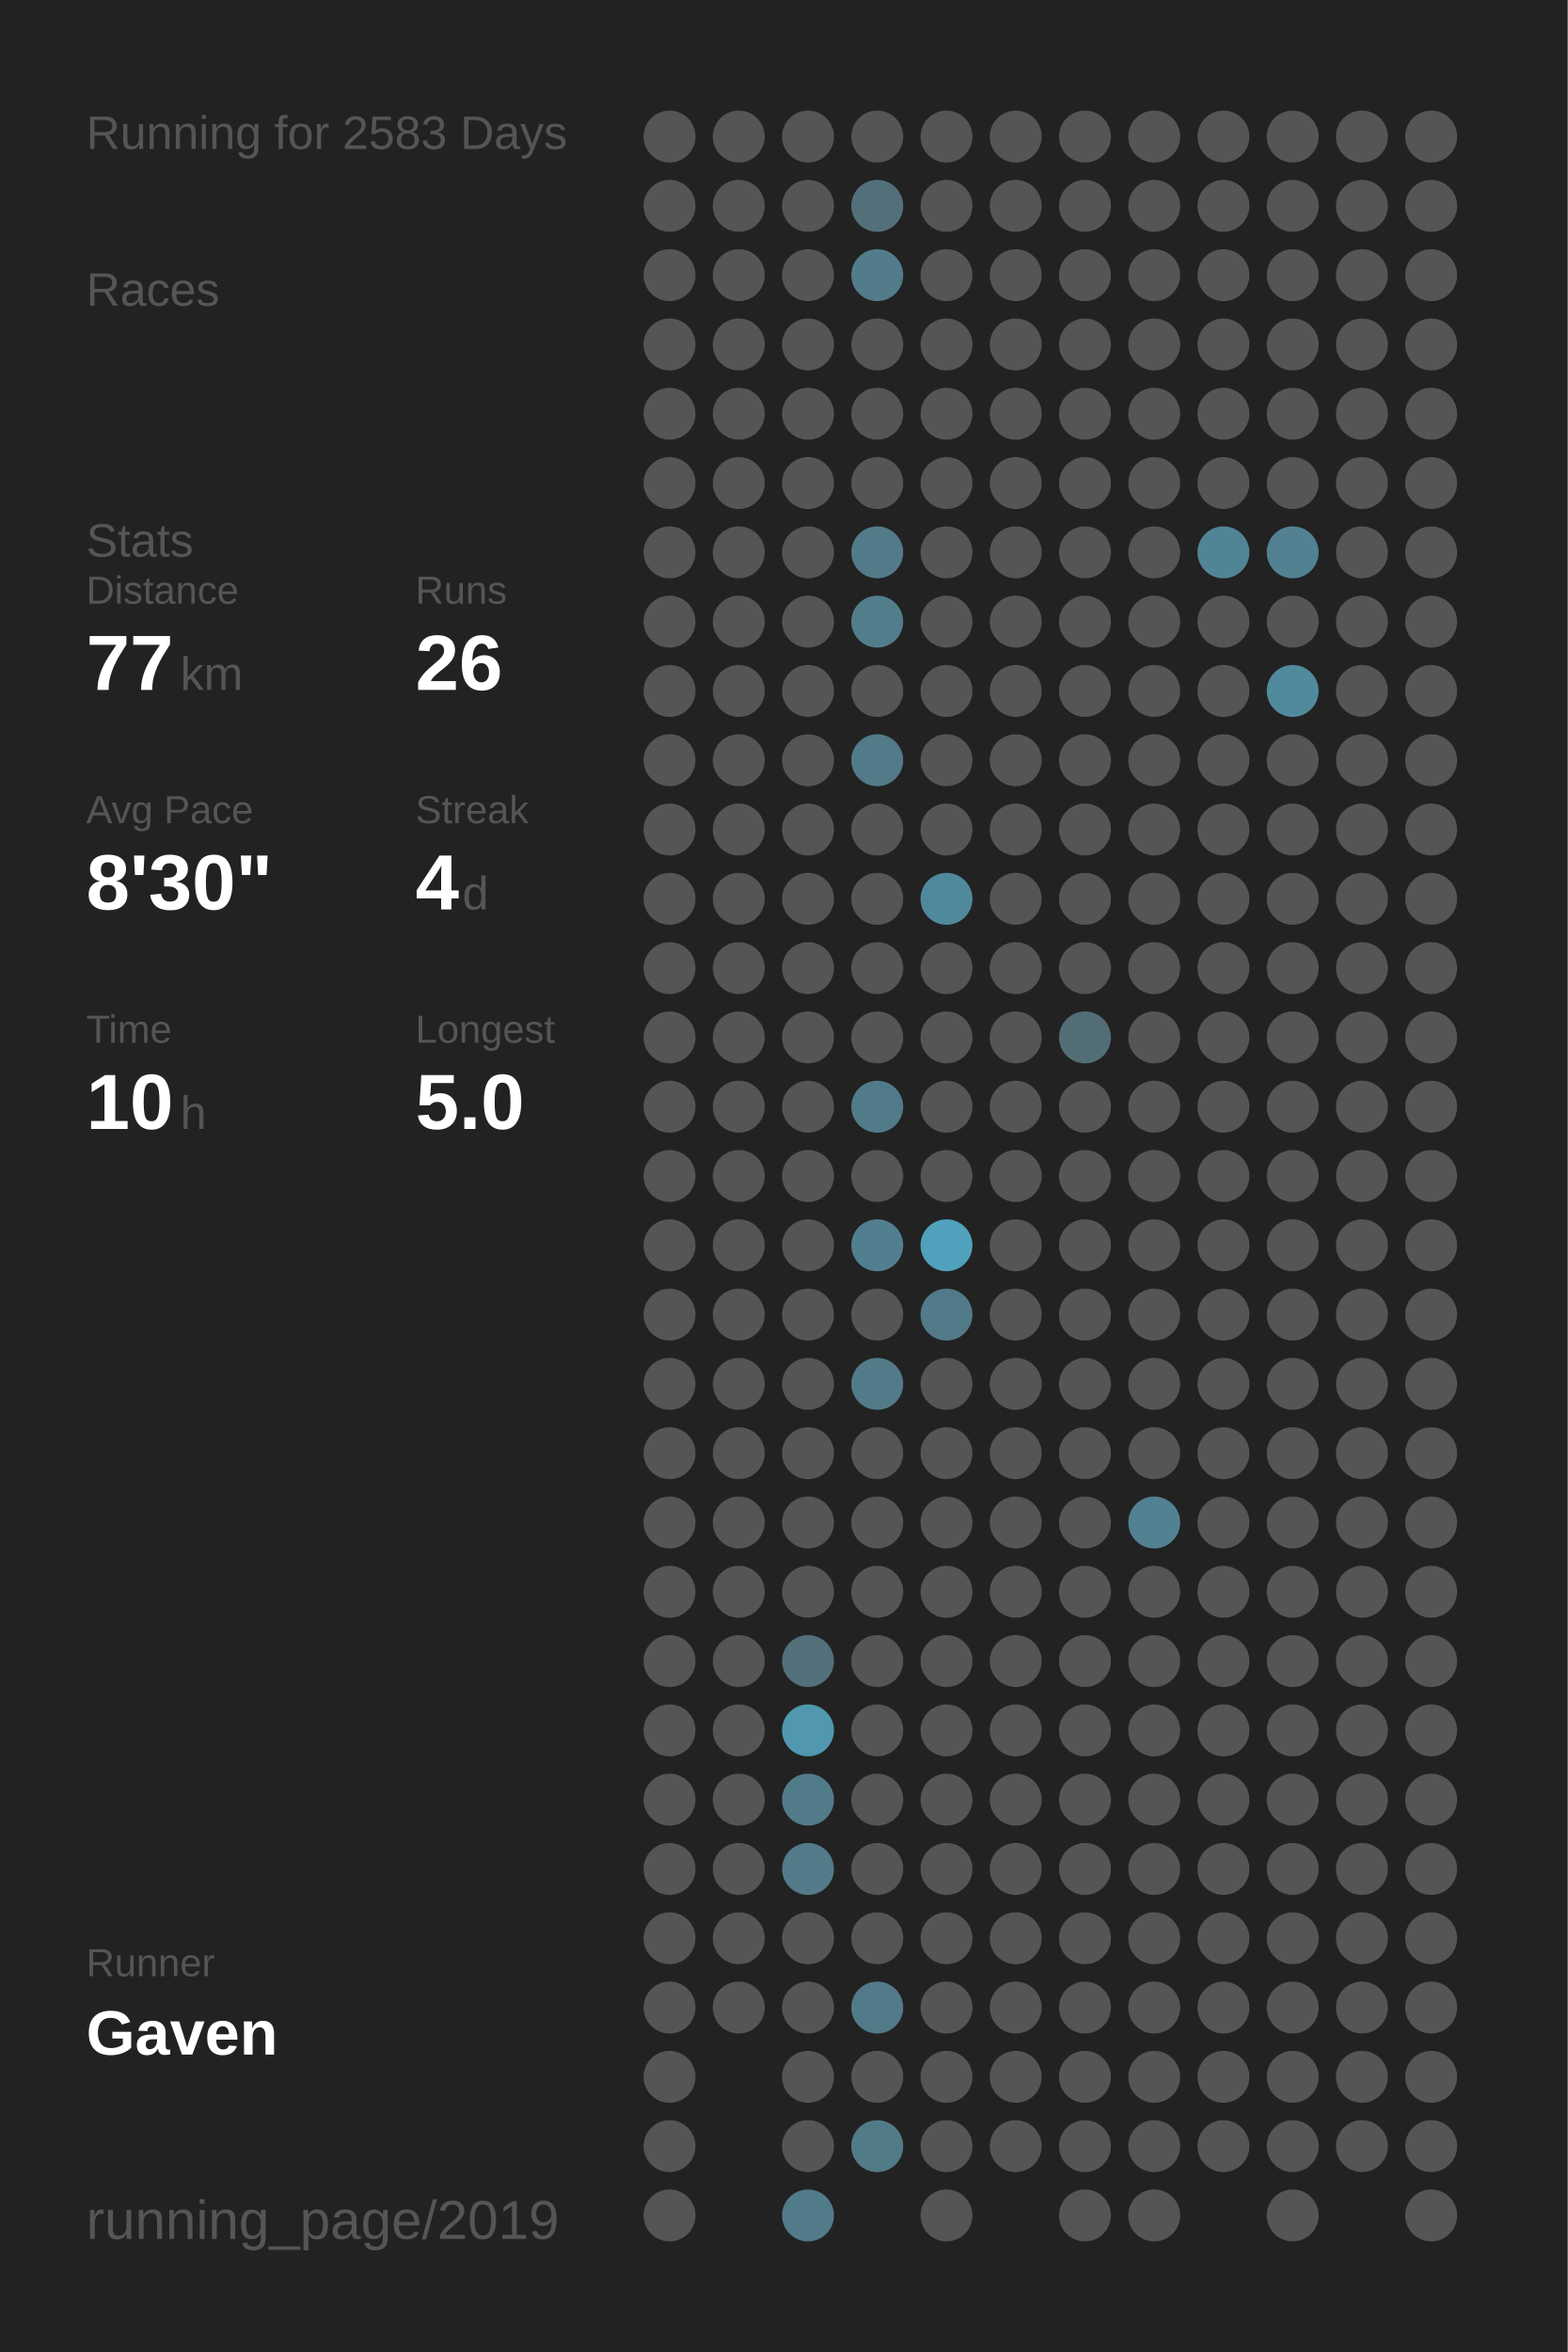
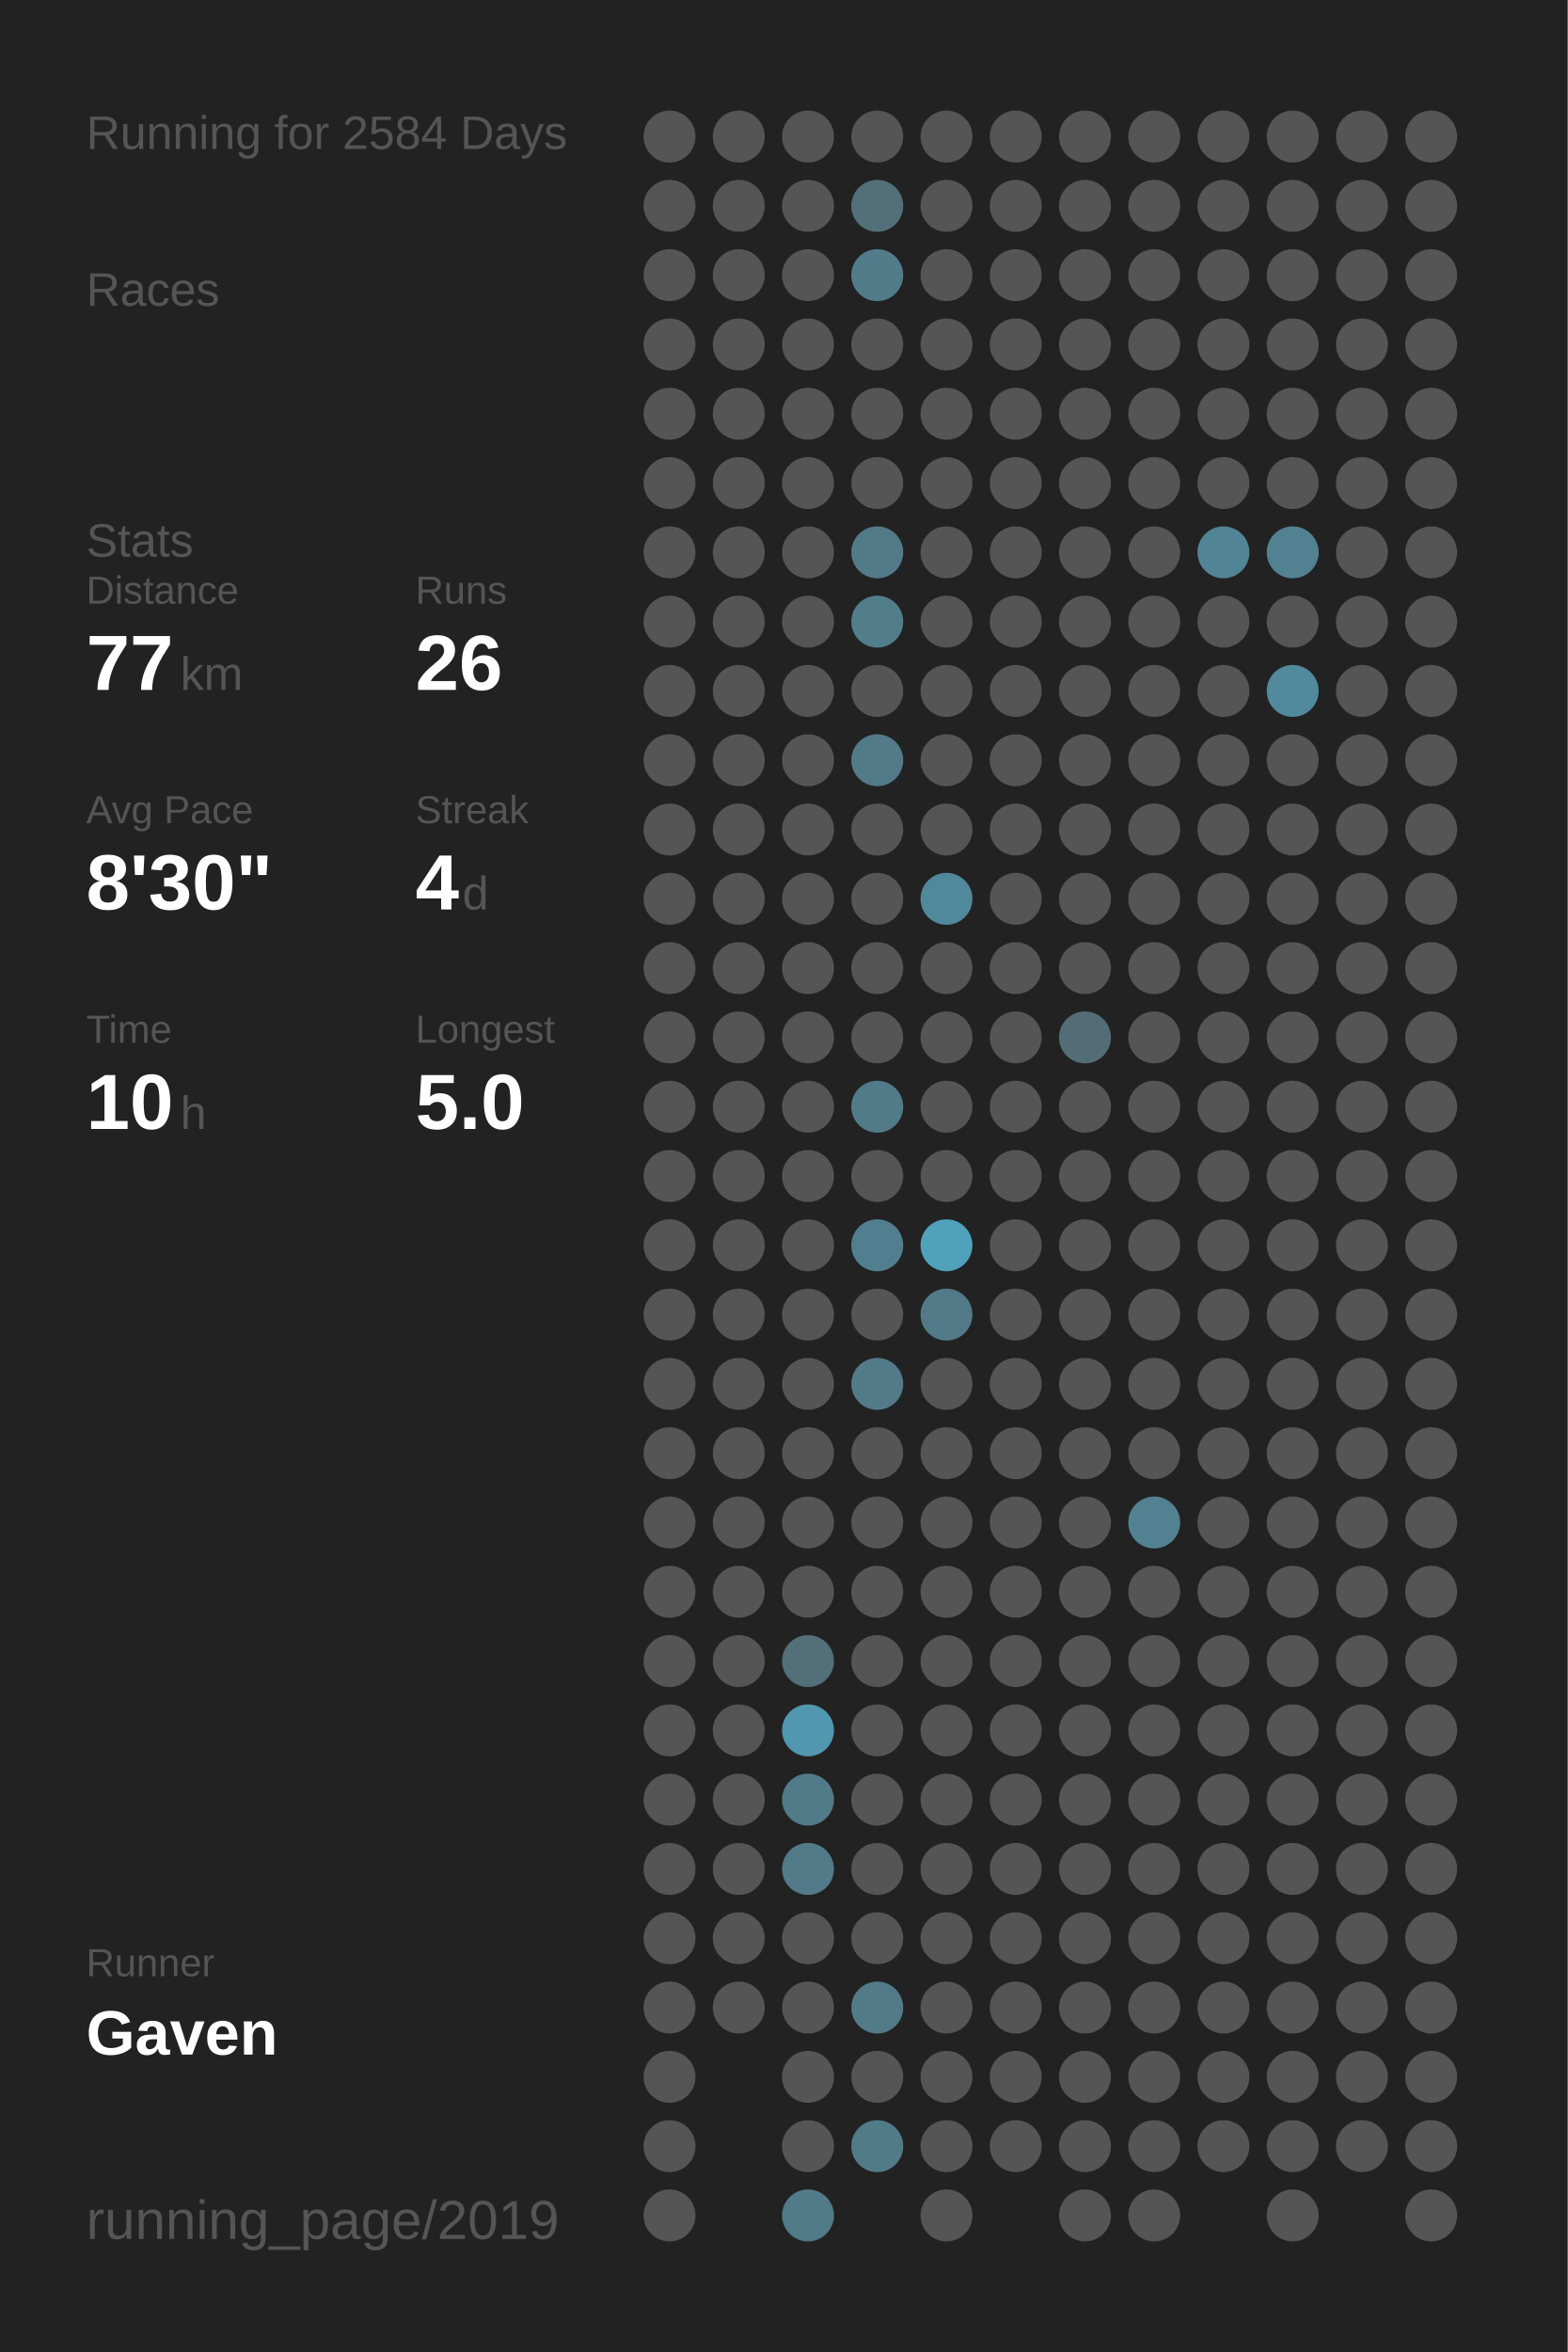
<svg xmlns="http://www.w3.org/2000/svg" baseProfile="full" height="300mm" version="1.1" viewBox="0,0,200,300" width="200mm">
  <defs />
  <rect fill="#222222" height="300" width="200" x="0" y="0" />
-   <text fill="#555555" style="font-size:6px; font-family:Arial;" x="11" y="19">Running for 2583 Days</text>
+   <text fill="#555555" style="font-size:6px; font-family:Arial;" x="11" y="19">Running for 2584 Days</text>
  <text fill="#555555" style="font-size:6px; font-family:Arial;" x="11" y="39">Races</text>
  <text fill="#555555" style="font-size:6px; font-family:Arial;" x="11" y="71">Stats</text>
  <text fill="#555555" style="font-size:5px; font-family:Arial;" x="11" y="77">Distance</text>
  <text fill="#FFFFFF" style="font-size:10px; font-family:Arial; font-weight:bold;" x="11" y="88">77</text>
  <text fill="#555555" style="font-size:6px; font-family:Arial;" x="23" y="88">km</text>
  <text fill="#555555" style="font-size:5px; font-family:Arial;" x="53" y="77">Runs</text>
  <text fill="#FFFFFF" style="font-size:10px; font-family:Arial; font-weight:bold;" x="53" y="88">26</text>
  <text fill="#555555" style="font-size:5px; font-family:Arial;" x="11" y="105">Avg Pace</text>
  <text fill="#FFFFFF" style="font-size:10px; font-family:Arial; font-weight:bold;" x="11" y="116">8'30"</text>
  <text fill="#555555" style="font-size:5px; font-family:Arial;" x="53" y="105">Streak</text>
  <text fill="#FFFFFF" style="font-size:10px; font-family:Arial; font-weight:bold;" x="53" y="116">4</text>
  <text fill="#555555" style="font-size:6px; font-family:Arial;" x="59" y="116">d</text>
  <text fill="#555555" style="font-size:5px; font-family:Arial;" x="11" y="133">Time</text>
  <text fill="#FFFFFF" style="font-size:10px; font-family:Arial; font-weight:bold;" x="11" y="144">10</text>
  <text fill="#555555" style="font-size:6px; font-family:Arial;" x="23" y="144">h</text>
  <text fill="#555555" style="font-size:5px; font-family:Arial;" x="53" y="133">Longest</text>
  <text fill="#FFFFFF" style="font-size:10px; font-family:Arial; font-weight:bold;" x="53" y="144">5.0</text>
  <text fill="#555555" style="font-size:5px; font-family:Arial;" x="11" y="252.065">Runner</text>
  <text fill="#FFFFFF" style="font-size:8px; font-family:Arial; font-weight:bold;" x="11" y="262.065">Gaven</text>
  <text fill="#555555" style="font-size:7px; font-family:Arial;" x="11" y="285.581">running_page/2019</text>
  <circle cx="85.417" cy="17.419" fill="#555555" r="3.312" />
  <circle cx="85.417" cy="26.258" fill="#555555" r="3.312" />
  <circle cx="85.417" cy="35.097" fill="#555555" r="3.312" />
  <circle cx="85.417" cy="43.935" fill="#555555" r="3.312" />
  <circle cx="85.417" cy="52.774" fill="#555555" r="3.312" />
  <circle cx="85.417" cy="61.613" fill="#555555" r="3.312" />
  <circle cx="85.417" cy="70.452" fill="#555555" r="3.312" />
  <circle cx="85.417" cy="79.29" fill="#555555" r="3.312" />
  <circle cx="85.417" cy="88.129" fill="#555555" r="3.312" />
  <circle cx="85.417" cy="96.968" fill="#555555" r="3.312" />
  <circle cx="85.417" cy="105.806" fill="#555555" r="3.312" />
  <circle cx="85.417" cy="114.645" fill="#555555" r="3.312" />
  <circle cx="85.417" cy="123.484" fill="#555555" r="3.312" />
  <circle cx="85.417" cy="132.323" fill="#555555" r="3.312" />
  <circle cx="85.417" cy="141.161" fill="#555555" r="3.312" />
  <circle cx="85.417" cy="150" fill="#555555" r="3.312" />
  <circle cx="85.417" cy="158.839" fill="#555555" r="3.312" />
  <circle cx="85.417" cy="167.677" fill="#555555" r="3.312" />
  <circle cx="85.417" cy="176.516" fill="#555555" r="3.312" />
  <circle cx="85.417" cy="185.355" fill="#555555" r="3.312" />
  <circle cx="85.417" cy="194.194" fill="#555555" r="3.312" />
  <circle cx="85.417" cy="203.032" fill="#555555" r="3.312" />
  <circle cx="85.417" cy="211.871" fill="#555555" r="3.312" />
  <circle cx="85.417" cy="220.71" fill="#555555" r="3.312" />
  <circle cx="85.417" cy="229.548" fill="#555555" r="3.312" />
  <circle cx="85.417" cy="238.387" fill="#555555" r="3.312" />
  <circle cx="85.417" cy="247.226" fill="#555555" r="3.312" />
  <circle cx="85.417" cy="256.065" fill="#555555" r="3.312" />
  <circle cx="85.417" cy="264.903" fill="#555555" r="3.312" />
  <circle cx="85.417" cy="273.742" fill="#555555" r="3.312" />
  <circle cx="85.417" cy="282.581" fill="#555555" r="3.312" />
  <circle cx="94.25" cy="17.419" fill="#555555" r="3.312" />
  <circle cx="94.25" cy="26.258" fill="#555555" r="3.312" />
  <circle cx="94.25" cy="35.097" fill="#555555" r="3.312" />
  <circle cx="94.25" cy="43.935" fill="#555555" r="3.312" />
  <circle cx="94.25" cy="52.774" fill="#555555" r="3.312" />
  <circle cx="94.25" cy="61.613" fill="#555555" r="3.312" />
  <circle cx="94.25" cy="70.452" fill="#555555" r="3.312" />
  <circle cx="94.25" cy="79.29" fill="#555555" r="3.312" />
  <circle cx="94.25" cy="88.129" fill="#555555" r="3.312" />
  <circle cx="94.25" cy="96.968" fill="#555555" r="3.312" />
  <circle cx="94.25" cy="105.806" fill="#555555" r="3.312" />
  <circle cx="94.25" cy="114.645" fill="#555555" r="3.312" />
  <circle cx="94.25" cy="123.484" fill="#555555" r="3.312" />
  <circle cx="94.25" cy="132.323" fill="#555555" r="3.312" />
  <circle cx="94.25" cy="141.161" fill="#555555" r="3.312" />
  <circle cx="94.25" cy="150" fill="#555555" r="3.312" />
  <circle cx="94.25" cy="158.839" fill="#555555" r="3.312" />
  <circle cx="94.25" cy="167.677" fill="#555555" r="3.312" />
  <circle cx="94.25" cy="176.516" fill="#555555" r="3.312" />
  <circle cx="94.25" cy="185.355" fill="#555555" r="3.312" />
  <circle cx="94.25" cy="194.194" fill="#555555" r="3.312" />
  <circle cx="94.25" cy="203.032" fill="#555555" r="3.312" />
  <circle cx="94.25" cy="211.871" fill="#555555" r="3.312" />
  <circle cx="94.25" cy="220.71" fill="#555555" r="3.312" />
  <circle cx="94.25" cy="229.548" fill="#555555" r="3.312" />
  <circle cx="94.25" cy="238.387" fill="#555555" r="3.312" />
  <circle cx="94.25" cy="247.226" fill="#555555" r="3.312" />
  <circle cx="94.25" cy="256.065" fill="#555555" r="3.312" />
  <circle cx="103.083" cy="17.419" fill="#555555" r="3.312" />
  <circle cx="103.083" cy="26.258" fill="#555555" r="3.312" />
  <circle cx="103.083" cy="35.097" fill="#555555" r="3.312" />
  <circle cx="103.083" cy="43.935" fill="#555555" r="3.312" />
  <circle cx="103.083" cy="52.774" fill="#555555" r="3.312" />
  <circle cx="103.083" cy="61.613" fill="#555555" r="3.312" />
  <circle cx="103.083" cy="70.452" fill="#555555" r="3.312" />
  <circle cx="103.083" cy="79.29" fill="#555555" r="3.312" />
  <circle cx="103.083" cy="88.129" fill="#555555" r="3.312" />
  <circle cx="103.083" cy="96.968" fill="#555555" r="3.312" />
  <circle cx="103.083" cy="105.806" fill="#555555" r="3.312" />
  <circle cx="103.083" cy="114.645" fill="#555555" r="3.312" />
  <circle cx="103.083" cy="123.484" fill="#555555" r="3.312" />
  <circle cx="103.083" cy="132.323" fill="#555555" r="3.312" />
  <circle cx="103.083" cy="141.161" fill="#555555" r="3.312" />
  <circle cx="103.083" cy="150" fill="#555555" r="3.312" />
  <circle cx="103.083" cy="158.839" fill="#555555" r="3.312" />
  <circle cx="103.083" cy="167.677" fill="#555555" r="3.312" />
  <circle cx="103.083" cy="176.516" fill="#555555" r="3.312" />
  <circle cx="103.083" cy="185.355" fill="#555555" r="3.312" />
  <circle cx="103.083" cy="194.194" fill="#555555" r="3.312" />
  <circle cx="103.083" cy="203.032" fill="#555555" r="3.312" />
  <circle cx="103.083" cy="211.871" fill="#536f79" r="3.312" />
  <circle cx="103.083" cy="220.71" fill="#5097af" r="3.312" />
  <circle cx="103.083" cy="229.548" fill="#527b89" r="3.312" />
  <circle cx="103.083" cy="238.387" fill="#527a88" r="3.312" />
  <circle cx="103.083" cy="247.226" fill="#555555" r="3.312" />
  <circle cx="103.083" cy="256.065" fill="#555555" r="3.312" />
  <circle cx="103.083" cy="264.903" fill="#555555" r="3.312" />
  <circle cx="103.083" cy="273.742" fill="#555555" r="3.312" />
  <circle cx="103.083" cy="282.581" fill="#527b89" r="3.312" />
  <circle cx="111.917" cy="17.419" fill="#555555" r="3.312" />
  <circle cx="111.917" cy="26.258" fill="#53707a" r="3.312" />
  <circle cx="111.917" cy="35.097" fill="#527c8a" r="3.312" />
  <circle cx="111.917" cy="43.935" fill="#555555" r="3.312" />
  <circle cx="111.917" cy="52.774" fill="#555555" r="3.312" />
  <circle cx="111.917" cy="61.613" fill="#555555" r="3.312" />
  <circle cx="111.917" cy="70.452" fill="#527a88" r="3.312" />
  <circle cx="111.917" cy="79.29" fill="#527d8b" r="3.312" />
  <circle cx="111.917" cy="88.129" fill="#555555" r="3.312" />
  <circle cx="111.917" cy="96.968" fill="#527a88" r="3.312" />
  <circle cx="111.917" cy="105.806" fill="#555555" r="3.312" />
  <circle cx="111.917" cy="114.645" fill="#555555" r="3.312" />
  <circle cx="111.917" cy="123.484" fill="#555555" r="3.312" />
  <circle cx="111.917" cy="132.323" fill="#555555" r="3.312" />
  <circle cx="111.917" cy="141.161" fill="#527b89" r="3.312" />
  <circle cx="111.917" cy="150" fill="#555555" r="3.312" />
  <circle cx="111.917" cy="158.839" fill="#527f8f" r="3.312" />
  <circle cx="111.917" cy="167.677" fill="#555555" r="3.312" />
  <circle cx="111.917" cy="176.516" fill="#527a88" r="3.312" />
  <circle cx="111.917" cy="185.355" fill="#555555" r="3.312" />
  <circle cx="111.917" cy="194.194" fill="#555555" r="3.312" />
  <circle cx="111.917" cy="203.032" fill="#555555" r="3.312" />
  <circle cx="111.917" cy="211.871" fill="#555555" r="3.312" />
  <circle cx="111.917" cy="220.71" fill="#555555" r="3.312" />
  <circle cx="111.917" cy="229.548" fill="#555555" r="3.312" />
  <circle cx="111.917" cy="238.387" fill="#555555" r="3.312" />
  <circle cx="111.917" cy="247.226" fill="#555555" r="3.312" />
  <circle cx="111.917" cy="256.065" fill="#527a88" r="3.312" />
  <circle cx="111.917" cy="264.903" fill="#555555" r="3.312" />
  <circle cx="111.917" cy="273.742" fill="#527b88" r="3.312" />
  <circle cx="120.75" cy="17.419" fill="#555555" r="3.312" />
  <circle cx="120.75" cy="26.258" fill="#555555" r="3.312" />
  <circle cx="120.75" cy="35.097" fill="#555555" r="3.312" />
  <circle cx="120.75" cy="43.935" fill="#555555" r="3.312" />
  <circle cx="120.75" cy="52.774" fill="#555555" r="3.312" />
  <circle cx="120.75" cy="61.613" fill="#555555" r="3.312" />
  <circle cx="120.75" cy="70.452" fill="#555555" r="3.312" />
  <circle cx="120.75" cy="79.29" fill="#555555" r="3.312" />
  <circle cx="120.75" cy="88.129" fill="#555555" r="3.312" />
  <circle cx="120.75" cy="96.968" fill="#555555" r="3.312" />
  <circle cx="120.75" cy="105.806" fill="#555555" r="3.312" />
  <circle cx="120.75" cy="114.645" fill="#51899c" r="3.312" />
  <circle cx="120.75" cy="123.484" fill="#555555" r="3.312" />
  <circle cx="120.75" cy="132.323" fill="#555555" r="3.312" />
  <circle cx="120.75" cy="141.161" fill="#555555" r="3.312" />
  <circle cx="120.75" cy="150" fill="#555555" r="3.312" />
  <circle cx="120.75" cy="158.839" fill="#50a1bc" r="3.312" />
  <circle cx="120.75" cy="167.677" fill="#527a88" r="3.312" />
  <circle cx="120.75" cy="176.516" fill="#555555" r="3.312" />
  <circle cx="120.75" cy="185.355" fill="#555555" r="3.312" />
  <circle cx="120.75" cy="194.194" fill="#555555" r="3.312" />
  <circle cx="120.75" cy="203.032" fill="#555555" r="3.312" />
  <circle cx="120.75" cy="211.871" fill="#555555" r="3.312" />
  <circle cx="120.75" cy="220.71" fill="#555555" r="3.312" />
  <circle cx="120.75" cy="229.548" fill="#555555" r="3.312" />
  <circle cx="120.75" cy="238.387" fill="#555555" r="3.312" />
  <circle cx="120.75" cy="247.226" fill="#555555" r="3.312" />
  <circle cx="120.75" cy="256.065" fill="#555555" r="3.312" />
  <circle cx="120.75" cy="264.903" fill="#555555" r="3.312" />
  <circle cx="120.75" cy="273.742" fill="#555555" r="3.312" />
  <circle cx="120.75" cy="282.581" fill="#555555" r="3.312" />
  <circle cx="129.583" cy="17.419" fill="#555555" r="3.312" />
  <circle cx="129.583" cy="26.258" fill="#555555" r="3.312" />
  <circle cx="129.583" cy="35.097" fill="#555555" r="3.312" />
  <circle cx="129.583" cy="43.935" fill="#555555" r="3.312" />
  <circle cx="129.583" cy="52.774" fill="#555555" r="3.312" />
  <circle cx="129.583" cy="61.613" fill="#555555" r="3.312" />
  <circle cx="129.583" cy="70.452" fill="#555555" r="3.312" />
  <circle cx="129.583" cy="79.29" fill="#555555" r="3.312" />
  <circle cx="129.583" cy="88.129" fill="#555555" r="3.312" />
  <circle cx="129.583" cy="96.968" fill="#555555" r="3.312" />
  <circle cx="129.583" cy="105.806" fill="#555555" r="3.312" />
  <circle cx="129.583" cy="114.645" fill="#555555" r="3.312" />
  <circle cx="129.583" cy="123.484" fill="#555555" r="3.312" />
  <circle cx="129.583" cy="132.323" fill="#555555" r="3.312" />
  <circle cx="129.583" cy="141.161" fill="#555555" r="3.312" />
  <circle cx="129.583" cy="150" fill="#555555" r="3.312" />
  <circle cx="129.583" cy="158.839" fill="#555555" r="3.312" />
  <circle cx="129.583" cy="167.677" fill="#555555" r="3.312" />
  <circle cx="129.583" cy="176.516" fill="#555555" r="3.312" />
  <circle cx="129.583" cy="185.355" fill="#555555" r="3.312" />
  <circle cx="129.583" cy="194.194" fill="#555555" r="3.312" />
  <circle cx="129.583" cy="203.032" fill="#555555" r="3.312" />
  <circle cx="129.583" cy="211.871" fill="#555555" r="3.312" />
  <circle cx="129.583" cy="220.71" fill="#555555" r="3.312" />
  <circle cx="129.583" cy="229.548" fill="#555555" r="3.312" />
  <circle cx="129.583" cy="238.387" fill="#555555" r="3.312" />
  <circle cx="129.583" cy="247.226" fill="#555555" r="3.312" />
  <circle cx="129.583" cy="256.065" fill="#555555" r="3.312" />
  <circle cx="129.583" cy="264.903" fill="#555555" r="3.312" />
  <circle cx="129.583" cy="273.742" fill="#555555" r="3.312" />
  <circle cx="138.417" cy="17.419" fill="#555555" r="3.312" />
  <circle cx="138.417" cy="26.258" fill="#555555" r="3.312" />
  <circle cx="138.417" cy="35.097" fill="#555555" r="3.312" />
  <circle cx="138.417" cy="43.935" fill="#555555" r="3.312" />
  <circle cx="138.417" cy="52.774" fill="#555555" r="3.312" />
  <circle cx="138.417" cy="61.613" fill="#555555" r="3.312" />
  <circle cx="138.417" cy="70.452" fill="#555555" r="3.312" />
  <circle cx="138.417" cy="79.29" fill="#555555" r="3.312" />
  <circle cx="138.417" cy="88.129" fill="#555555" r="3.312" />
  <circle cx="138.417" cy="96.968" fill="#555555" r="3.312" />
  <circle cx="138.417" cy="105.806" fill="#555555" r="3.312" />
  <circle cx="138.417" cy="114.645" fill="#555555" r="3.312" />
  <circle cx="138.417" cy="123.484" fill="#555555" r="3.312" />
  <circle cx="138.417" cy="132.323" fill="#536d76" r="3.312" />
  <circle cx="138.417" cy="141.161" fill="#555555" r="3.312" />
  <circle cx="138.417" cy="150" fill="#555555" r="3.312" />
  <circle cx="138.417" cy="158.839" fill="#555555" r="3.312" />
  <circle cx="138.417" cy="167.677" fill="#555555" r="3.312" />
  <circle cx="138.417" cy="176.516" fill="#555555" r="3.312" />
  <circle cx="138.417" cy="185.355" fill="#555555" r="3.312" />
  <circle cx="138.417" cy="194.194" fill="#555555" r="3.312" />
  <circle cx="138.417" cy="203.032" fill="#555555" r="3.312" />
  <circle cx="138.417" cy="211.871" fill="#555555" r="3.312" />
  <circle cx="138.417" cy="220.71" fill="#555555" r="3.312" />
  <circle cx="138.417" cy="229.548" fill="#555555" r="3.312" />
  <circle cx="138.417" cy="238.387" fill="#555555" r="3.312" />
  <circle cx="138.417" cy="247.226" fill="#555555" r="3.312" />
  <circle cx="138.417" cy="256.065" fill="#555555" r="3.312" />
  <circle cx="138.417" cy="264.903" fill="#555555" r="3.312" />
  <circle cx="138.417" cy="273.742" fill="#555555" r="3.312" />
  <circle cx="138.417" cy="282.581" fill="#555555" r="3.312" />
  <circle cx="147.25" cy="17.419" fill="#555555" r="3.312" />
  <circle cx="147.25" cy="26.258" fill="#555555" r="3.312" />
  <circle cx="147.25" cy="35.097" fill="#555555" r="3.312" />
  <circle cx="147.25" cy="43.935" fill="#555555" r="3.312" />
  <circle cx="147.25" cy="52.774" fill="#555555" r="3.312" />
  <circle cx="147.25" cy="61.613" fill="#555555" r="3.312" />
  <circle cx="147.25" cy="70.452" fill="#555555" r="3.312" />
  <circle cx="147.25" cy="79.29" fill="#555555" r="3.312" />
  <circle cx="147.25" cy="88.129" fill="#555555" r="3.312" />
  <circle cx="147.25" cy="96.968" fill="#555555" r="3.312" />
  <circle cx="147.25" cy="105.806" fill="#555555" r="3.312" />
  <circle cx="147.25" cy="114.645" fill="#555555" r="3.312" />
  <circle cx="147.25" cy="123.484" fill="#555555" r="3.312" />
  <circle cx="147.25" cy="132.323" fill="#555555" r="3.312" />
  <circle cx="147.25" cy="141.161" fill="#555555" r="3.312" />
  <circle cx="147.25" cy="150" fill="#555555" r="3.312" />
  <circle cx="147.25" cy="158.839" fill="#555555" r="3.312" />
  <circle cx="147.25" cy="167.677" fill="#555555" r="3.312" />
  <circle cx="147.25" cy="176.516" fill="#555555" r="3.312" />
  <circle cx="147.25" cy="185.355" fill="#555555" r="3.312" />
  <circle cx="147.25" cy="194.194" fill="#528191" r="3.312" />
  <circle cx="147.25" cy="203.032" fill="#555555" r="3.312" />
  <circle cx="147.25" cy="211.871" fill="#555555" r="3.312" />
  <circle cx="147.25" cy="220.71" fill="#555555" r="3.312" />
  <circle cx="147.25" cy="229.548" fill="#555555" r="3.312" />
  <circle cx="147.25" cy="238.387" fill="#555555" r="3.312" />
  <circle cx="147.25" cy="247.226" fill="#555555" r="3.312" />
  <circle cx="147.25" cy="256.065" fill="#555555" r="3.312" />
  <circle cx="147.25" cy="264.903" fill="#555555" r="3.312" />
  <circle cx="147.25" cy="273.742" fill="#555555" r="3.312" />
  <circle cx="147.25" cy="282.581" fill="#555555" r="3.312" />
  <circle cx="156.083" cy="17.419" fill="#555555" r="3.312" />
  <circle cx="156.083" cy="26.258" fill="#555555" r="3.312" />
  <circle cx="156.083" cy="35.097" fill="#555555" r="3.312" />
  <circle cx="156.083" cy="43.935" fill="#555555" r="3.312" />
  <circle cx="156.083" cy="52.774" fill="#555555" r="3.312" />
  <circle cx="156.083" cy="61.613" fill="#555555" r="3.312" />
  <circle cx="156.083" cy="70.452" fill="#518596" r="3.312" />
  <circle cx="156.083" cy="79.29" fill="#555555" r="3.312" />
  <circle cx="156.083" cy="88.129" fill="#555555" r="3.312" />
  <circle cx="156.083" cy="96.968" fill="#555555" r="3.312" />
  <circle cx="156.083" cy="105.806" fill="#555555" r="3.312" />
  <circle cx="156.083" cy="114.645" fill="#555555" r="3.312" />
  <circle cx="156.083" cy="123.484" fill="#555555" r="3.312" />
  <circle cx="156.083" cy="132.323" fill="#555555" r="3.312" />
  <circle cx="156.083" cy="141.161" fill="#555555" r="3.312" />
  <circle cx="156.083" cy="150" fill="#555555" r="3.312" />
  <circle cx="156.083" cy="158.839" fill="#555555" r="3.312" />
  <circle cx="156.083" cy="167.677" fill="#555555" r="3.312" />
  <circle cx="156.083" cy="176.516" fill="#555555" r="3.312" />
  <circle cx="156.083" cy="185.355" fill="#555555" r="3.312" />
  <circle cx="156.083" cy="194.194" fill="#555555" r="3.312" />
  <circle cx="156.083" cy="203.032" fill="#555555" r="3.312" />
  <circle cx="156.083" cy="211.871" fill="#555555" r="3.312" />
  <circle cx="156.083" cy="220.71" fill="#555555" r="3.312" />
  <circle cx="156.083" cy="229.548" fill="#555555" r="3.312" />
  <circle cx="156.083" cy="238.387" fill="#555555" r="3.312" />
  <circle cx="156.083" cy="247.226" fill="#555555" r="3.312" />
  <circle cx="156.083" cy="256.065" fill="#555555" r="3.312" />
  <circle cx="156.083" cy="264.903" fill="#555555" r="3.312" />
  <circle cx="156.083" cy="273.742" fill="#555555" r="3.312" />
  <circle cx="164.917" cy="17.419" fill="#555555" r="3.312" />
  <circle cx="164.917" cy="26.258" fill="#555555" r="3.312" />
  <circle cx="164.917" cy="35.097" fill="#555555" r="3.312" />
  <circle cx="164.917" cy="43.935" fill="#555555" r="3.312" />
  <circle cx="164.917" cy="52.774" fill="#555555" r="3.312" />
  <circle cx="164.917" cy="61.613" fill="#555555" r="3.312" />
  <circle cx="164.917" cy="70.452" fill="#528191" r="3.312" />
  <circle cx="164.917" cy="79.29" fill="#555555" r="3.312" />
  <circle cx="164.917" cy="88.129" fill="#518a9d" r="3.312" />
  <circle cx="164.917" cy="96.968" fill="#555555" r="3.312" />
  <circle cx="164.917" cy="105.806" fill="#555555" r="3.312" />
  <circle cx="164.917" cy="114.645" fill="#555555" r="3.312" />
  <circle cx="164.917" cy="123.484" fill="#555555" r="3.312" />
  <circle cx="164.917" cy="132.323" fill="#555555" r="3.312" />
  <circle cx="164.917" cy="141.161" fill="#555555" r="3.312" />
  <circle cx="164.917" cy="150" fill="#555555" r="3.312" />
  <circle cx="164.917" cy="158.839" fill="#555555" r="3.312" />
  <circle cx="164.917" cy="167.677" fill="#555555" r="3.312" />
  <circle cx="164.917" cy="176.516" fill="#555555" r="3.312" />
  <circle cx="164.917" cy="185.355" fill="#555555" r="3.312" />
  <circle cx="164.917" cy="194.194" fill="#555555" r="3.312" />
  <circle cx="164.917" cy="203.032" fill="#555555" r="3.312" />
  <circle cx="164.917" cy="211.871" fill="#555555" r="3.312" />
  <circle cx="164.917" cy="220.71" fill="#555555" r="3.312" />
  <circle cx="164.917" cy="229.548" fill="#555555" r="3.312" />
  <circle cx="164.917" cy="238.387" fill="#555555" r="3.312" />
  <circle cx="164.917" cy="247.226" fill="#555555" r="3.312" />
  <circle cx="164.917" cy="256.065" fill="#555555" r="3.312" />
  <circle cx="164.917" cy="264.903" fill="#555555" r="3.312" />
  <circle cx="164.917" cy="273.742" fill="#555555" r="3.312" />
  <circle cx="164.917" cy="282.581" fill="#555555" r="3.312" />
  <circle cx="173.75" cy="17.419" fill="#555555" r="3.312" />
  <circle cx="173.75" cy="26.258" fill="#555555" r="3.312" />
  <circle cx="173.75" cy="35.097" fill="#555555" r="3.312" />
  <circle cx="173.75" cy="43.935" fill="#555555" r="3.312" />
  <circle cx="173.75" cy="52.774" fill="#555555" r="3.312" />
  <circle cx="173.75" cy="61.613" fill="#555555" r="3.312" />
  <circle cx="173.75" cy="70.452" fill="#555555" r="3.312" />
  <circle cx="173.75" cy="79.29" fill="#555555" r="3.312" />
  <circle cx="173.75" cy="88.129" fill="#555555" r="3.312" />
  <circle cx="173.75" cy="96.968" fill="#555555" r="3.312" />
  <circle cx="173.75" cy="105.806" fill="#555555" r="3.312" />
  <circle cx="173.75" cy="114.645" fill="#555555" r="3.312" />
  <circle cx="173.75" cy="123.484" fill="#555555" r="3.312" />
  <circle cx="173.75" cy="132.323" fill="#555555" r="3.312" />
  <circle cx="173.75" cy="141.161" fill="#555555" r="3.312" />
  <circle cx="173.75" cy="150" fill="#555555" r="3.312" />
  <circle cx="173.75" cy="158.839" fill="#555555" r="3.312" />
  <circle cx="173.75" cy="167.677" fill="#555555" r="3.312" />
  <circle cx="173.75" cy="176.516" fill="#555555" r="3.312" />
  <circle cx="173.75" cy="185.355" fill="#555555" r="3.312" />
  <circle cx="173.75" cy="194.194" fill="#555555" r="3.312" />
  <circle cx="173.75" cy="203.032" fill="#555555" r="3.312" />
  <circle cx="173.75" cy="211.871" fill="#555555" r="3.312" />
  <circle cx="173.75" cy="220.71" fill="#555555" r="3.312" />
  <circle cx="173.75" cy="229.548" fill="#555555" r="3.312" />
  <circle cx="173.75" cy="238.387" fill="#555555" r="3.312" />
  <circle cx="173.75" cy="247.226" fill="#555555" r="3.312" />
  <circle cx="173.75" cy="256.065" fill="#555555" r="3.312" />
  <circle cx="173.75" cy="264.903" fill="#555555" r="3.312" />
  <circle cx="173.75" cy="273.742" fill="#555555" r="3.312" />
  <circle cx="182.583" cy="17.419" fill="#555555" r="3.312" />
  <circle cx="182.583" cy="26.258" fill="#555555" r="3.312" />
  <circle cx="182.583" cy="35.097" fill="#555555" r="3.312" />
  <circle cx="182.583" cy="43.935" fill="#555555" r="3.312" />
  <circle cx="182.583" cy="52.774" fill="#555555" r="3.312" />
  <circle cx="182.583" cy="61.613" fill="#555555" r="3.312" />
  <circle cx="182.583" cy="70.452" fill="#555555" r="3.312" />
  <circle cx="182.583" cy="79.29" fill="#555555" r="3.312" />
  <circle cx="182.583" cy="88.129" fill="#555555" r="3.312" />
  <circle cx="182.583" cy="96.968" fill="#555555" r="3.312" />
  <circle cx="182.583" cy="105.806" fill="#555555" r="3.312" />
  <circle cx="182.583" cy="114.645" fill="#555555" r="3.312" />
  <circle cx="182.583" cy="123.484" fill="#555555" r="3.312" />
  <circle cx="182.583" cy="132.323" fill="#555555" r="3.312" />
  <circle cx="182.583" cy="141.161" fill="#555555" r="3.312" />
  <circle cx="182.583" cy="150" fill="#555555" r="3.312" />
  <circle cx="182.583" cy="158.839" fill="#555555" r="3.312" />
  <circle cx="182.583" cy="167.677" fill="#555555" r="3.312" />
  <circle cx="182.583" cy="176.516" fill="#555555" r="3.312" />
  <circle cx="182.583" cy="185.355" fill="#555555" r="3.312" />
  <circle cx="182.583" cy="194.194" fill="#555555" r="3.312" />
  <circle cx="182.583" cy="203.032" fill="#555555" r="3.312" />
  <circle cx="182.583" cy="211.871" fill="#555555" r="3.312" />
  <circle cx="182.583" cy="220.71" fill="#555555" r="3.312" />
  <circle cx="182.583" cy="229.548" fill="#555555" r="3.312" />
  <circle cx="182.583" cy="238.387" fill="#555555" r="3.312" />
  <circle cx="182.583" cy="247.226" fill="#555555" r="3.312" />
  <circle cx="182.583" cy="256.065" fill="#555555" r="3.312" />
  <circle cx="182.583" cy="264.903" fill="#555555" r="3.312" />
  <circle cx="182.583" cy="273.742" fill="#555555" r="3.312" />
  <circle cx="182.583" cy="282.581" fill="#555555" r="3.312" />
</svg>
